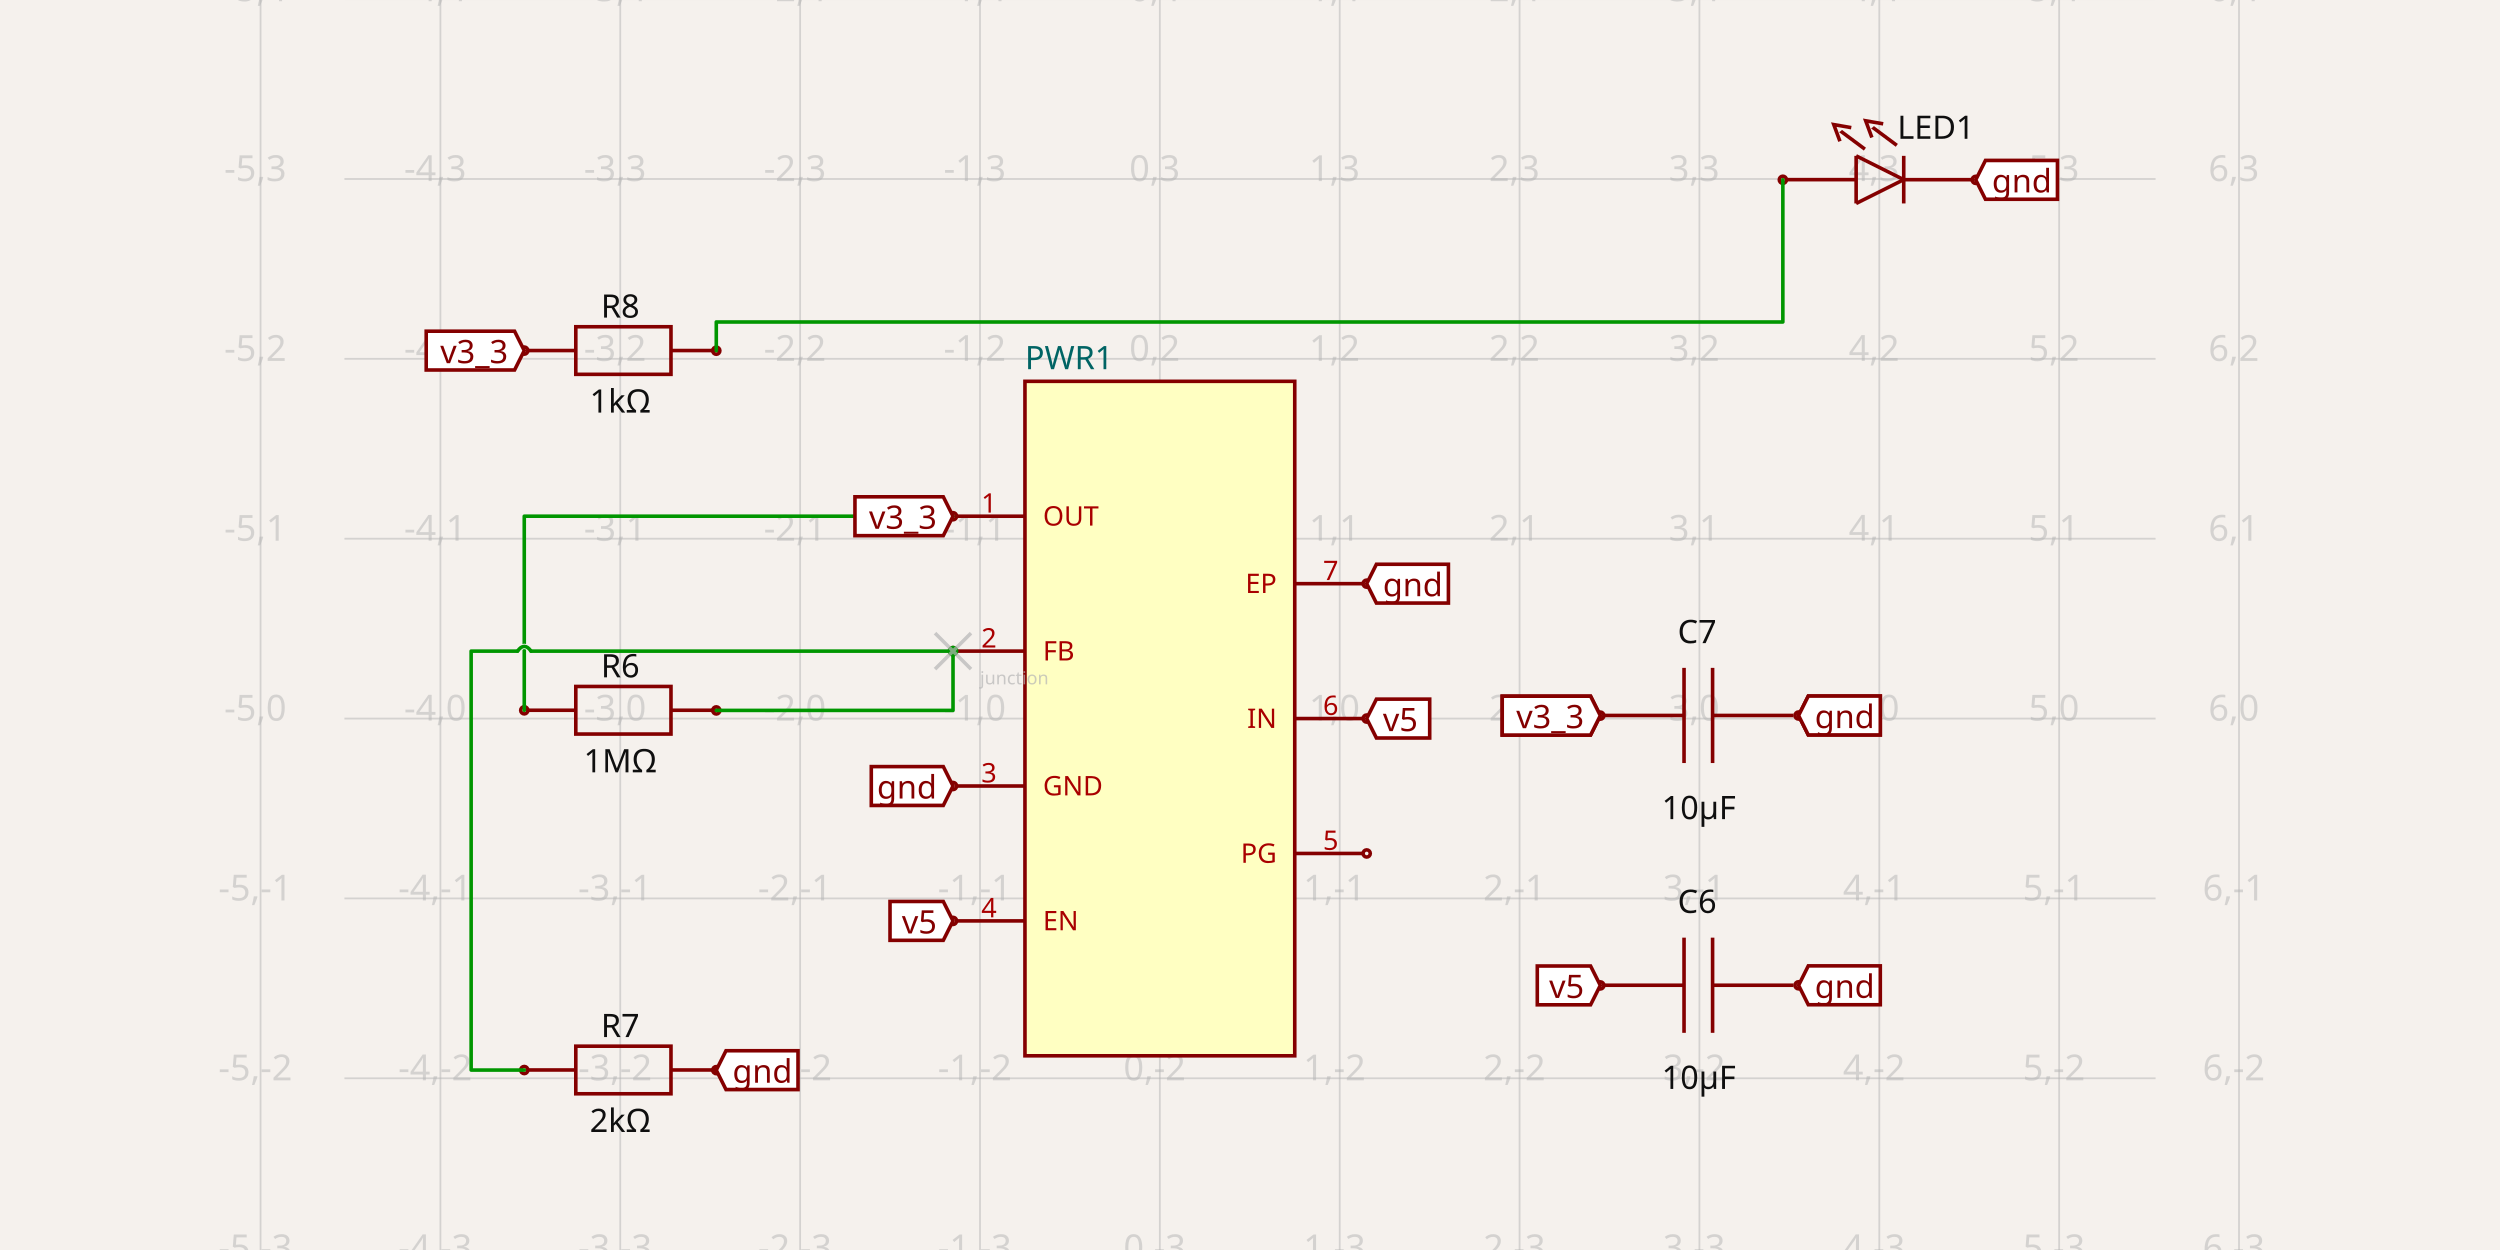
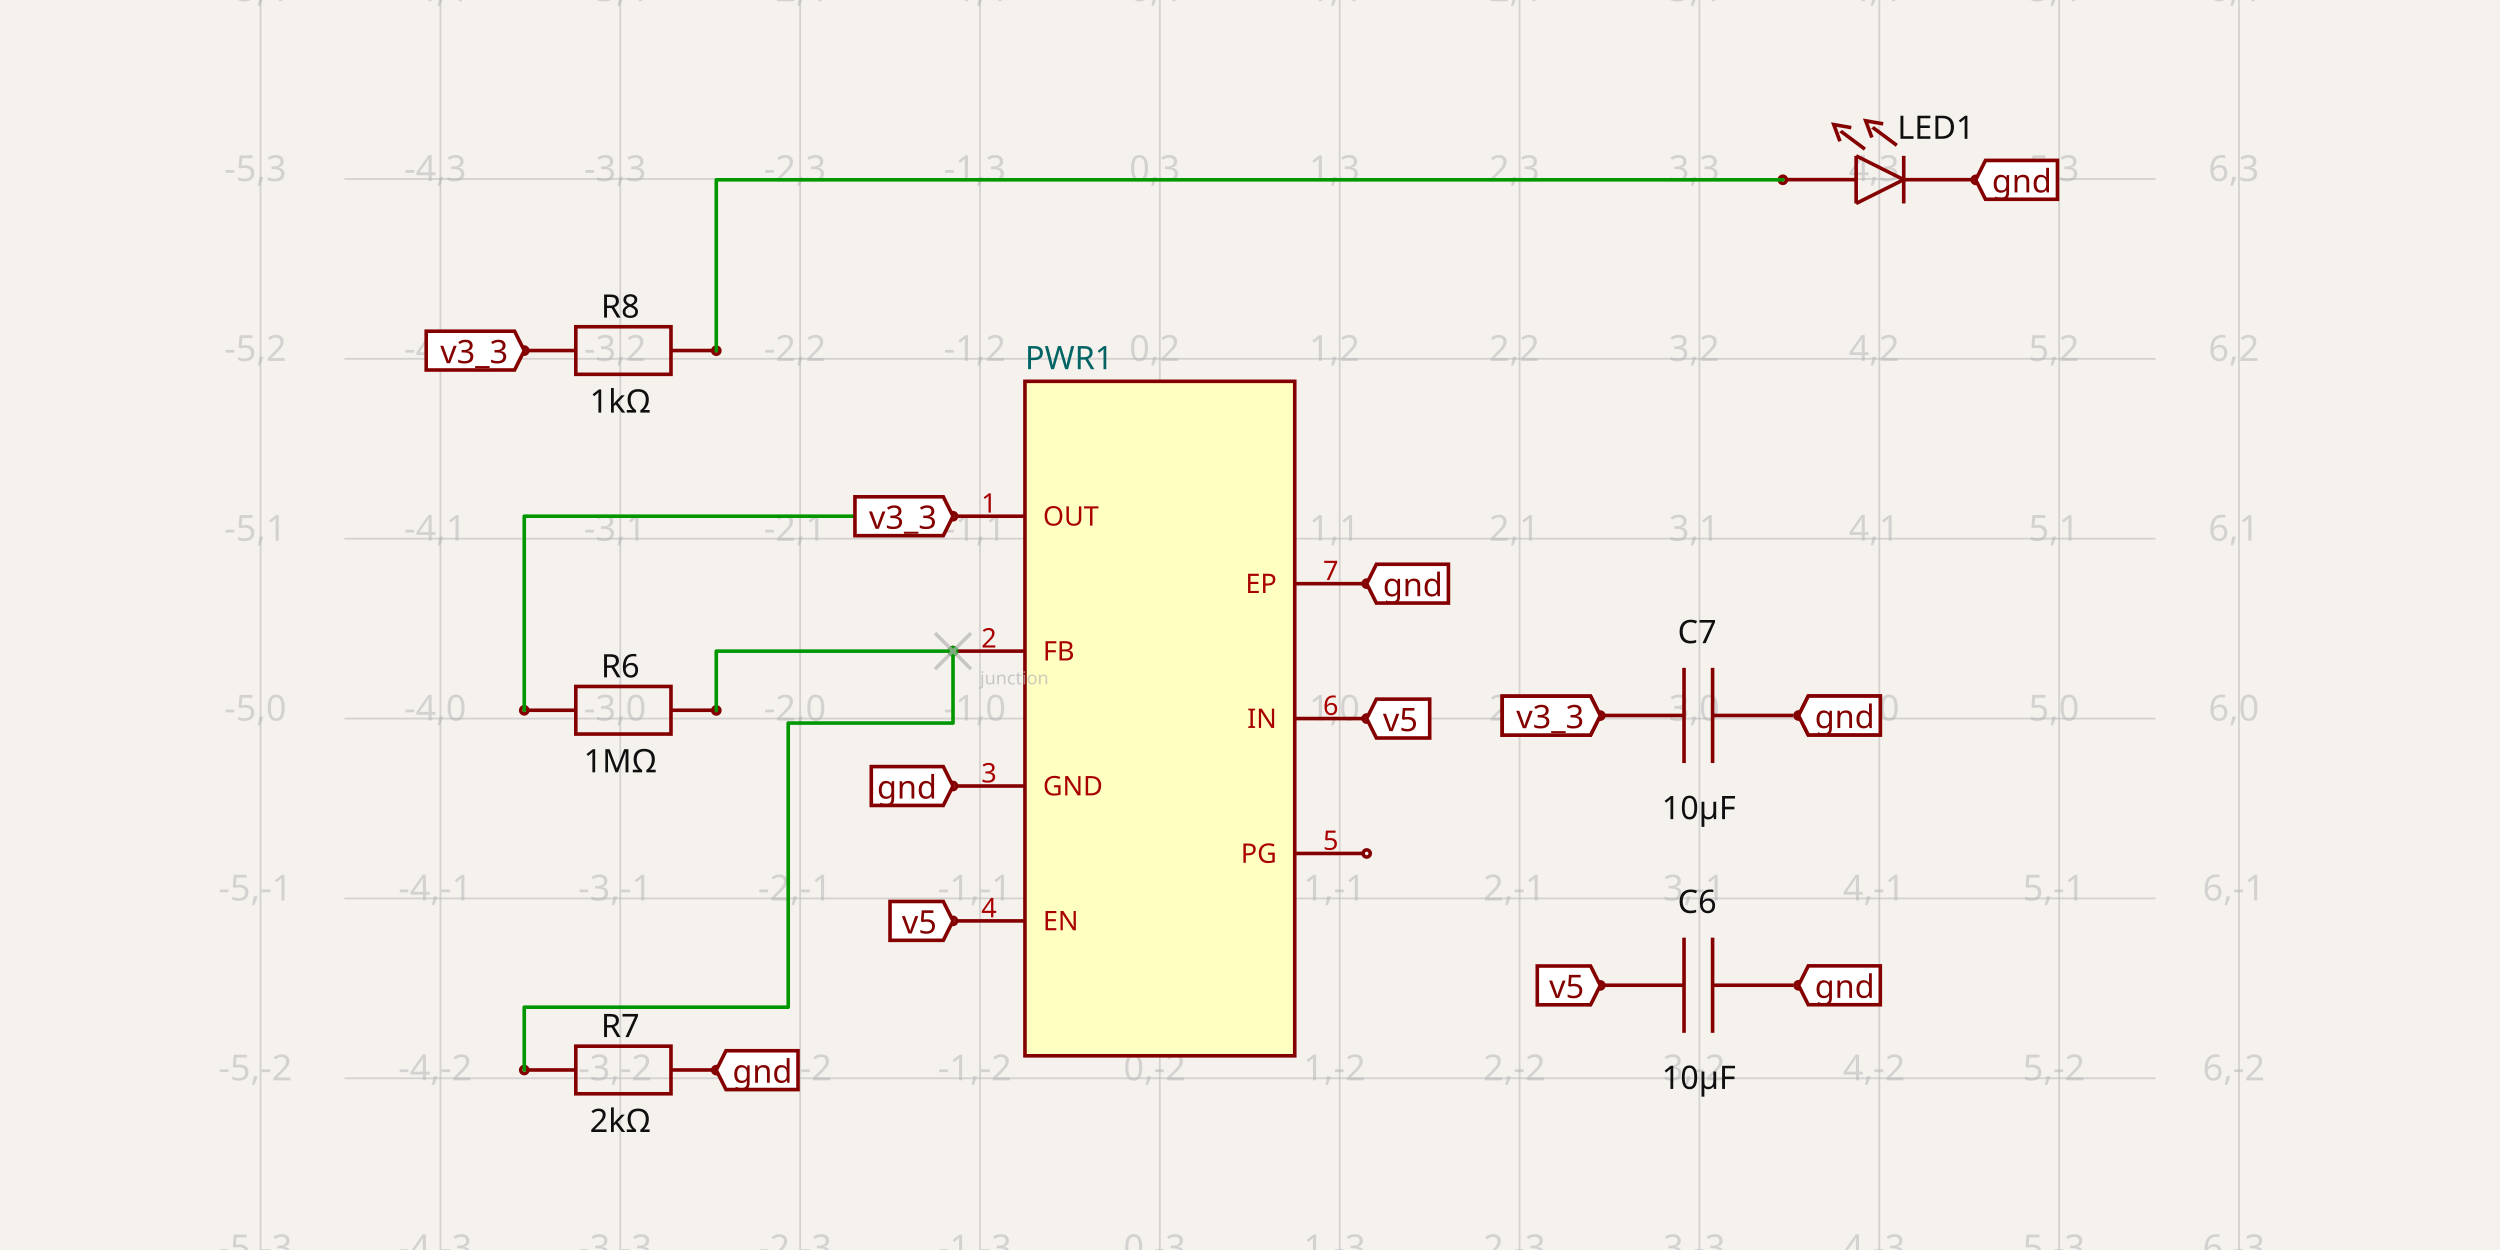
<svg xmlns="http://www.w3.org/2000/svg" width="1200" height="600" style="background-color: rgb(245, 241, 237)" data-real-to-screen-transform="matrix(86.3327376806,0,0,-86.3327376806,556.72922898,344.909094433)">
  <style>
              .boundary { fill: rgb(245, 241, 237); }
              .schematic-boundary { fill: none; stroke: #fff; }
              .component { fill: none; stroke: rgb(132, 0, 0); }
              .chip { fill: rgb(255, 255, 194); stroke: rgb(132, 0, 0); }
              .component-pin { fill: none; stroke: rgb(132, 0, 0); }
              .trace:hover {
                filter: invert(1);
              }
              .trace:hover .trace-crossing-outline {
                opacity: 0;
              }
              .text { font-family: sans-serif; fill: rgb(0, 150, 0); }
              .pin-number { fill: rgb(169, 0, 0); }
              .port-label { fill: rgb(0, 100, 100); }
              .component-name { fill: rgb(0, 100, 100); }
            </style>
  <rect class="boundary" x="0" y="0" width="1200" height="600" />
  <g class="grid">
    <line x1="125.066" y1="600" x2="125.066" y2="2.7853275241795927e-12" stroke="rgb(181, 181, 181)" stroke-width="0.863" stroke-opacity="0.5" />
    <line x1="211.398" y1="600" x2="211.398" y2="2.7853275241795927e-12" stroke="rgb(181, 181, 181)" stroke-width="0.863" stroke-opacity="0.5" />
    <line x1="297.731" y1="600" x2="297.731" y2="2.7853275241795927e-12" stroke="rgb(181, 181, 181)" stroke-width="0.863" stroke-opacity="0.5" />
    <line x1="384.064" y1="600" x2="384.064" y2="2.7853275241795927e-12" stroke="rgb(181, 181, 181)" stroke-width="0.863" stroke-opacity="0.5" />
    <line x1="470.396" y1="600" x2="470.396" y2="2.7853275241795927e-12" stroke="rgb(181, 181, 181)" stroke-width="0.863" stroke-opacity="0.5" />
    <line x1="556.729" y1="600" x2="556.729" y2="2.7853275241795927e-12" stroke="rgb(181, 181, 181)" stroke-width="0.863" stroke-opacity="0.5" />
    <line x1="643.062" y1="600" x2="643.062" y2="2.7853275241795927e-12" stroke="rgb(181, 181, 181)" stroke-width="0.863" stroke-opacity="0.5" />
    <line x1="729.395" y1="600" x2="729.395" y2="2.7853275241795927e-12" stroke="rgb(181, 181, 181)" stroke-width="0.863" stroke-opacity="0.5" />
    <line x1="815.727" y1="600" x2="815.727" y2="2.7853275241795927e-12" stroke="rgb(181, 181, 181)" stroke-width="0.863" stroke-opacity="0.5" />
    <line x1="902.06" y1="600" x2="902.06" y2="2.7853275241795927e-12" stroke="rgb(181, 181, 181)" stroke-width="0.863" stroke-opacity="0.5" />
    <line x1="988.393" y1="600" x2="988.393" y2="2.7853275241795927e-12" stroke="rgb(181, 181, 181)" stroke-width="0.863" stroke-opacity="0.5" />
    <line x1="1074.726" y1="600" x2="1074.726" y2="2.7853275241795927e-12" stroke="rgb(181, 181, 181)" stroke-width="0.863" stroke-opacity="0.5" />
    <line x1="165.315" y1="603.907" x2="1034.685" y2="603.907" stroke="rgb(181, 181, 181)" stroke-width="0.863" stroke-opacity="0.5" />
    <line x1="165.315" y1="517.575" x2="1034.685" y2="517.575" stroke="rgb(181, 181, 181)" stroke-width="0.863" stroke-opacity="0.5" />
    <line x1="165.315" y1="431.242" x2="1034.685" y2="431.242" stroke="rgb(181, 181, 181)" stroke-width="0.863" stroke-opacity="0.5" />
    <line x1="165.315" y1="344.909" x2="1034.685" y2="344.909" stroke="rgb(181, 181, 181)" stroke-width="0.863" stroke-opacity="0.5" />
    <line x1="165.315" y1="258.576" x2="1034.685" y2="258.576" stroke="rgb(181, 181, 181)" stroke-width="0.863" stroke-opacity="0.5" />
    <line x1="165.315" y1="172.244" x2="1034.685" y2="172.244" stroke="rgb(181, 181, 181)" stroke-width="0.863" stroke-opacity="0.5" />
    <line x1="165.315" y1="85.911" x2="1034.685" y2="85.911" stroke="rgb(181, 181, 181)" stroke-width="0.863" stroke-opacity="0.5" />
    <line x1="165.315" y1="-0.422" x2="1034.685" y2="-0.422" stroke="rgb(181, 181, 181)" stroke-width="0.863" stroke-opacity="0.5" />
    <text x="122.566" y="598.907" fill="rgb(181, 181, 181)" font-size="17.267" fill-opacity="0.5" text-anchor="middle" dominant-baseline="middle" font-family="sans-serif">-5,-3</text>
    <text x="122.566" y="512.575" fill="rgb(181, 181, 181)" font-size="17.267" fill-opacity="0.5" text-anchor="middle" dominant-baseline="middle" font-family="sans-serif">-5,-2</text>
    <text x="122.566" y="426.242" fill="rgb(181, 181, 181)" font-size="17.267" fill-opacity="0.5" text-anchor="middle" dominant-baseline="middle" font-family="sans-serif">-5,-1</text>
    <text x="122.566" y="339.909" fill="rgb(181, 181, 181)" font-size="17.267" fill-opacity="0.5" text-anchor="middle" dominant-baseline="middle" font-family="sans-serif">-5,0</text>
    <text x="122.566" y="253.576" fill="rgb(181, 181, 181)" font-size="17.267" fill-opacity="0.5" text-anchor="middle" dominant-baseline="middle" font-family="sans-serif">-5,1</text>
    <text x="122.566" y="167.244" fill="rgb(181, 181, 181)" font-size="17.267" fill-opacity="0.5" text-anchor="middle" dominant-baseline="middle" font-family="sans-serif">-5,2</text>
    <text x="122.566" y="80.911" fill="rgb(181, 181, 181)" font-size="17.267" fill-opacity="0.5" text-anchor="middle" dominant-baseline="middle" font-family="sans-serif">-5,3</text>
    <text x="122.566" y="-5.422" fill="rgb(181, 181, 181)" font-size="17.267" fill-opacity="0.5" text-anchor="middle" dominant-baseline="middle" font-family="sans-serif">-5,4</text>
    <text x="208.898" y="598.907" fill="rgb(181, 181, 181)" font-size="17.267" fill-opacity="0.5" text-anchor="middle" dominant-baseline="middle" font-family="sans-serif">-4,-3</text>
    <text x="208.898" y="512.575" fill="rgb(181, 181, 181)" font-size="17.267" fill-opacity="0.5" text-anchor="middle" dominant-baseline="middle" font-family="sans-serif">-4,-2</text>
    <text x="208.898" y="426.242" fill="rgb(181, 181, 181)" font-size="17.267" fill-opacity="0.5" text-anchor="middle" dominant-baseline="middle" font-family="sans-serif">-4,-1</text>
    <text x="208.898" y="339.909" fill="rgb(181, 181, 181)" font-size="17.267" fill-opacity="0.5" text-anchor="middle" dominant-baseline="middle" font-family="sans-serif">-4,0</text>
    <text x="208.898" y="253.576" fill="rgb(181, 181, 181)" font-size="17.267" fill-opacity="0.5" text-anchor="middle" dominant-baseline="middle" font-family="sans-serif">-4,1</text>
    <text x="208.898" y="167.244" fill="rgb(181, 181, 181)" font-size="17.267" fill-opacity="0.5" text-anchor="middle" dominant-baseline="middle" font-family="sans-serif">-4,2</text>
    <text x="208.898" y="80.911" fill="rgb(181, 181, 181)" font-size="17.267" fill-opacity="0.5" text-anchor="middle" dominant-baseline="middle" font-family="sans-serif">-4,3</text>
    <text x="208.898" y="-5.422" fill="rgb(181, 181, 181)" font-size="17.267" fill-opacity="0.5" text-anchor="middle" dominant-baseline="middle" font-family="sans-serif">-4,4</text>
    <text x="295.231" y="598.907" fill="rgb(181, 181, 181)" font-size="17.267" fill-opacity="0.5" text-anchor="middle" dominant-baseline="middle" font-family="sans-serif">-3,-3</text>
    <text x="295.231" y="512.575" fill="rgb(181, 181, 181)" font-size="17.267" fill-opacity="0.5" text-anchor="middle" dominant-baseline="middle" font-family="sans-serif">-3,-2</text>
    <text x="295.231" y="426.242" fill="rgb(181, 181, 181)" font-size="17.267" fill-opacity="0.5" text-anchor="middle" dominant-baseline="middle" font-family="sans-serif">-3,-1</text>
    <text x="295.231" y="339.909" fill="rgb(181, 181, 181)" font-size="17.267" fill-opacity="0.5" text-anchor="middle" dominant-baseline="middle" font-family="sans-serif">-3,0</text>
    <text x="295.231" y="253.576" fill="rgb(181, 181, 181)" font-size="17.267" fill-opacity="0.5" text-anchor="middle" dominant-baseline="middle" font-family="sans-serif">-3,1</text>
    <text x="295.231" y="167.244" fill="rgb(181, 181, 181)" font-size="17.267" fill-opacity="0.5" text-anchor="middle" dominant-baseline="middle" font-family="sans-serif">-3,2</text>
    <text x="295.231" y="80.911" fill="rgb(181, 181, 181)" font-size="17.267" fill-opacity="0.5" text-anchor="middle" dominant-baseline="middle" font-family="sans-serif">-3,3</text>
    <text x="295.231" y="-5.422" fill="rgb(181, 181, 181)" font-size="17.267" fill-opacity="0.5" text-anchor="middle" dominant-baseline="middle" font-family="sans-serif">-3,4</text>
    <text x="381.564" y="598.907" fill="rgb(181, 181, 181)" font-size="17.267" fill-opacity="0.5" text-anchor="middle" dominant-baseline="middle" font-family="sans-serif">-2,-3</text>
    <text x="381.564" y="512.575" fill="rgb(181, 181, 181)" font-size="17.267" fill-opacity="0.5" text-anchor="middle" dominant-baseline="middle" font-family="sans-serif">-2,-2</text>
    <text x="381.564" y="426.242" fill="rgb(181, 181, 181)" font-size="17.267" fill-opacity="0.5" text-anchor="middle" dominant-baseline="middle" font-family="sans-serif">-2,-1</text>
    <text x="381.564" y="339.909" fill="rgb(181, 181, 181)" font-size="17.267" fill-opacity="0.5" text-anchor="middle" dominant-baseline="middle" font-family="sans-serif">-2,0</text>
    <text x="381.564" y="253.576" fill="rgb(181, 181, 181)" font-size="17.267" fill-opacity="0.5" text-anchor="middle" dominant-baseline="middle" font-family="sans-serif">-2,1</text>
    <text x="381.564" y="167.244" fill="rgb(181, 181, 181)" font-size="17.267" fill-opacity="0.5" text-anchor="middle" dominant-baseline="middle" font-family="sans-serif">-2,2</text>
    <text x="381.564" y="80.911" fill="rgb(181, 181, 181)" font-size="17.267" fill-opacity="0.5" text-anchor="middle" dominant-baseline="middle" font-family="sans-serif">-2,3</text>
    <text x="381.564" y="-5.422" fill="rgb(181, 181, 181)" font-size="17.267" fill-opacity="0.5" text-anchor="middle" dominant-baseline="middle" font-family="sans-serif">-2,4</text>
    <text x="467.896" y="598.907" fill="rgb(181, 181, 181)" font-size="17.267" fill-opacity="0.5" text-anchor="middle" dominant-baseline="middle" font-family="sans-serif">-1,-3</text>
    <text x="467.896" y="512.575" fill="rgb(181, 181, 181)" font-size="17.267" fill-opacity="0.5" text-anchor="middle" dominant-baseline="middle" font-family="sans-serif">-1,-2</text>
    <text x="467.896" y="426.242" fill="rgb(181, 181, 181)" font-size="17.267" fill-opacity="0.5" text-anchor="middle" dominant-baseline="middle" font-family="sans-serif">-1,-1</text>
    <text x="467.896" y="339.909" fill="rgb(181, 181, 181)" font-size="17.267" fill-opacity="0.5" text-anchor="middle" dominant-baseline="middle" font-family="sans-serif">-1,0</text>
    <text x="467.896" y="253.576" fill="rgb(181, 181, 181)" font-size="17.267" fill-opacity="0.5" text-anchor="middle" dominant-baseline="middle" font-family="sans-serif">-1,1</text>
    <text x="467.896" y="167.244" fill="rgb(181, 181, 181)" font-size="17.267" fill-opacity="0.5" text-anchor="middle" dominant-baseline="middle" font-family="sans-serif">-1,2</text>
    <text x="467.896" y="80.911" fill="rgb(181, 181, 181)" font-size="17.267" fill-opacity="0.5" text-anchor="middle" dominant-baseline="middle" font-family="sans-serif">-1,3</text>
    <text x="467.896" y="-5.422" fill="rgb(181, 181, 181)" font-size="17.267" fill-opacity="0.5" text-anchor="middle" dominant-baseline="middle" font-family="sans-serif">-1,4</text>
    <text x="554.229" y="598.907" fill="rgb(181, 181, 181)" font-size="17.267" fill-opacity="0.5" text-anchor="middle" dominant-baseline="middle" font-family="sans-serif">0,-3</text>
    <text x="554.229" y="512.575" fill="rgb(181, 181, 181)" font-size="17.267" fill-opacity="0.5" text-anchor="middle" dominant-baseline="middle" font-family="sans-serif">0,-2</text>
    <text x="554.229" y="426.242" fill="rgb(181, 181, 181)" font-size="17.267" fill-opacity="0.5" text-anchor="middle" dominant-baseline="middle" font-family="sans-serif">0,-1</text>
    <text x="554.229" y="339.909" fill="rgb(181, 181, 181)" font-size="17.267" fill-opacity="0.5" text-anchor="middle" dominant-baseline="middle" font-family="sans-serif">0,0</text>
    <text x="554.229" y="253.576" fill="rgb(181, 181, 181)" font-size="17.267" fill-opacity="0.5" text-anchor="middle" dominant-baseline="middle" font-family="sans-serif">0,1</text>
    <text x="554.229" y="167.244" fill="rgb(181, 181, 181)" font-size="17.267" fill-opacity="0.5" text-anchor="middle" dominant-baseline="middle" font-family="sans-serif">0,2</text>
    <text x="554.229" y="80.911" fill="rgb(181, 181, 181)" font-size="17.267" fill-opacity="0.5" text-anchor="middle" dominant-baseline="middle" font-family="sans-serif">0,3</text>
    <text x="554.229" y="-5.422" fill="rgb(181, 181, 181)" font-size="17.267" fill-opacity="0.5" text-anchor="middle" dominant-baseline="middle" font-family="sans-serif">0,4</text>
    <text x="640.562" y="598.907" fill="rgb(181, 181, 181)" font-size="17.267" fill-opacity="0.5" text-anchor="middle" dominant-baseline="middle" font-family="sans-serif">1,-3</text>
    <text x="640.562" y="512.575" fill="rgb(181, 181, 181)" font-size="17.267" fill-opacity="0.5" text-anchor="middle" dominant-baseline="middle" font-family="sans-serif">1,-2</text>
    <text x="640.562" y="426.242" fill="rgb(181, 181, 181)" font-size="17.267" fill-opacity="0.5" text-anchor="middle" dominant-baseline="middle" font-family="sans-serif">1,-1</text>
    <text x="640.562" y="339.909" fill="rgb(181, 181, 181)" font-size="17.267" fill-opacity="0.5" text-anchor="middle" dominant-baseline="middle" font-family="sans-serif">1,0</text>
    <text x="640.562" y="253.576" fill="rgb(181, 181, 181)" font-size="17.267" fill-opacity="0.5" text-anchor="middle" dominant-baseline="middle" font-family="sans-serif">1,1</text>
    <text x="640.562" y="167.244" fill="rgb(181, 181, 181)" font-size="17.267" fill-opacity="0.5" text-anchor="middle" dominant-baseline="middle" font-family="sans-serif">1,2</text>
    <text x="640.562" y="80.911" fill="rgb(181, 181, 181)" font-size="17.267" fill-opacity="0.5" text-anchor="middle" dominant-baseline="middle" font-family="sans-serif">1,3</text>
    <text x="640.562" y="-5.422" fill="rgb(181, 181, 181)" font-size="17.267" fill-opacity="0.5" text-anchor="middle" dominant-baseline="middle" font-family="sans-serif">1,4</text>
    <text x="726.895" y="598.907" fill="rgb(181, 181, 181)" font-size="17.267" fill-opacity="0.5" text-anchor="middle" dominant-baseline="middle" font-family="sans-serif">2,-3</text>
    <text x="726.895" y="512.575" fill="rgb(181, 181, 181)" font-size="17.267" fill-opacity="0.5" text-anchor="middle" dominant-baseline="middle" font-family="sans-serif">2,-2</text>
    <text x="726.895" y="426.242" fill="rgb(181, 181, 181)" font-size="17.267" fill-opacity="0.5" text-anchor="middle" dominant-baseline="middle" font-family="sans-serif">2,-1</text>
    <text x="726.895" y="339.909" fill="rgb(181, 181, 181)" font-size="17.267" fill-opacity="0.5" text-anchor="middle" dominant-baseline="middle" font-family="sans-serif">2,0</text>
    <text x="726.895" y="253.576" fill="rgb(181, 181, 181)" font-size="17.267" fill-opacity="0.5" text-anchor="middle" dominant-baseline="middle" font-family="sans-serif">2,1</text>
    <text x="726.895" y="167.244" fill="rgb(181, 181, 181)" font-size="17.267" fill-opacity="0.5" text-anchor="middle" dominant-baseline="middle" font-family="sans-serif">2,2</text>
    <text x="726.895" y="80.911" fill="rgb(181, 181, 181)" font-size="17.267" fill-opacity="0.5" text-anchor="middle" dominant-baseline="middle" font-family="sans-serif">2,3</text>
    <text x="726.895" y="-5.422" fill="rgb(181, 181, 181)" font-size="17.267" fill-opacity="0.5" text-anchor="middle" dominant-baseline="middle" font-family="sans-serif">2,4</text>
    <text x="813.227" y="598.907" fill="rgb(181, 181, 181)" font-size="17.267" fill-opacity="0.5" text-anchor="middle" dominant-baseline="middle" font-family="sans-serif">3,-3</text>
    <text x="813.227" y="512.575" fill="rgb(181, 181, 181)" font-size="17.267" fill-opacity="0.5" text-anchor="middle" dominant-baseline="middle" font-family="sans-serif">3,-2</text>
    <text x="813.227" y="426.242" fill="rgb(181, 181, 181)" font-size="17.267" fill-opacity="0.5" text-anchor="middle" dominant-baseline="middle" font-family="sans-serif">3,-1</text>
    <text x="813.227" y="339.909" fill="rgb(181, 181, 181)" font-size="17.267" fill-opacity="0.5" text-anchor="middle" dominant-baseline="middle" font-family="sans-serif">3,0</text>
    <text x="813.227" y="253.576" fill="rgb(181, 181, 181)" font-size="17.267" fill-opacity="0.5" text-anchor="middle" dominant-baseline="middle" font-family="sans-serif">3,1</text>
    <text x="813.227" y="167.244" fill="rgb(181, 181, 181)" font-size="17.267" fill-opacity="0.5" text-anchor="middle" dominant-baseline="middle" font-family="sans-serif">3,2</text>
    <text x="813.227" y="80.911" fill="rgb(181, 181, 181)" font-size="17.267" fill-opacity="0.5" text-anchor="middle" dominant-baseline="middle" font-family="sans-serif">3,3</text>
    <text x="813.227" y="-5.422" fill="rgb(181, 181, 181)" font-size="17.267" fill-opacity="0.5" text-anchor="middle" dominant-baseline="middle" font-family="sans-serif">3,4</text>
    <text x="899.56" y="598.907" fill="rgb(181, 181, 181)" font-size="17.267" fill-opacity="0.5" text-anchor="middle" dominant-baseline="middle" font-family="sans-serif">4,-3</text>
    <text x="899.56" y="512.575" fill="rgb(181, 181, 181)" font-size="17.267" fill-opacity="0.5" text-anchor="middle" dominant-baseline="middle" font-family="sans-serif">4,-2</text>
    <text x="899.56" y="426.242" fill="rgb(181, 181, 181)" font-size="17.267" fill-opacity="0.5" text-anchor="middle" dominant-baseline="middle" font-family="sans-serif">4,-1</text>
    <text x="899.56" y="339.909" fill="rgb(181, 181, 181)" font-size="17.267" fill-opacity="0.5" text-anchor="middle" dominant-baseline="middle" font-family="sans-serif">4,0</text>
    <text x="899.56" y="253.576" fill="rgb(181, 181, 181)" font-size="17.267" fill-opacity="0.5" text-anchor="middle" dominant-baseline="middle" font-family="sans-serif">4,1</text>
    <text x="899.56" y="167.244" fill="rgb(181, 181, 181)" font-size="17.267" fill-opacity="0.5" text-anchor="middle" dominant-baseline="middle" font-family="sans-serif">4,2</text>
    <text x="899.56" y="80.911" fill="rgb(181, 181, 181)" font-size="17.267" fill-opacity="0.5" text-anchor="middle" dominant-baseline="middle" font-family="sans-serif">4,3</text>
    <text x="899.56" y="-5.422" fill="rgb(181, 181, 181)" font-size="17.267" fill-opacity="0.5" text-anchor="middle" dominant-baseline="middle" font-family="sans-serif">4,4</text>
    <text x="985.893" y="598.907" fill="rgb(181, 181, 181)" font-size="17.267" fill-opacity="0.5" text-anchor="middle" dominant-baseline="middle" font-family="sans-serif">5,-3</text>
    <text x="985.893" y="512.575" fill="rgb(181, 181, 181)" font-size="17.267" fill-opacity="0.5" text-anchor="middle" dominant-baseline="middle" font-family="sans-serif">5,-2</text>
    <text x="985.893" y="426.242" fill="rgb(181, 181, 181)" font-size="17.267" fill-opacity="0.5" text-anchor="middle" dominant-baseline="middle" font-family="sans-serif">5,-1</text>
    <text x="985.893" y="339.909" fill="rgb(181, 181, 181)" font-size="17.267" fill-opacity="0.5" text-anchor="middle" dominant-baseline="middle" font-family="sans-serif">5,0</text>
    <text x="985.893" y="253.576" fill="rgb(181, 181, 181)" font-size="17.267" fill-opacity="0.5" text-anchor="middle" dominant-baseline="middle" font-family="sans-serif">5,1</text>
    <text x="985.893" y="167.244" fill="rgb(181, 181, 181)" font-size="17.267" fill-opacity="0.5" text-anchor="middle" dominant-baseline="middle" font-family="sans-serif">5,2</text>
    <text x="985.893" y="80.911" fill="rgb(181, 181, 181)" font-size="17.267" fill-opacity="0.5" text-anchor="middle" dominant-baseline="middle" font-family="sans-serif">5,3</text>
    <text x="985.893" y="-5.422" fill="rgb(181, 181, 181)" font-size="17.267" fill-opacity="0.5" text-anchor="middle" dominant-baseline="middle" font-family="sans-serif">5,4</text>
    <text x="1072.226" y="598.907" fill="rgb(181, 181, 181)" font-size="17.267" fill-opacity="0.5" text-anchor="middle" dominant-baseline="middle" font-family="sans-serif">6,-3</text>
    <text x="1072.226" y="512.575" fill="rgb(181, 181, 181)" font-size="17.267" fill-opacity="0.5" text-anchor="middle" dominant-baseline="middle" font-family="sans-serif">6,-2</text>
    <text x="1072.226" y="426.242" fill="rgb(181, 181, 181)" font-size="17.267" fill-opacity="0.5" text-anchor="middle" dominant-baseline="middle" font-family="sans-serif">6,-1</text>
    <text x="1072.226" y="339.909" fill="rgb(181, 181, 181)" font-size="17.267" fill-opacity="0.5" text-anchor="middle" dominant-baseline="middle" font-family="sans-serif">6,0</text>
    <text x="1072.226" y="253.576" fill="rgb(181, 181, 181)" font-size="17.267" fill-opacity="0.5" text-anchor="middle" dominant-baseline="middle" font-family="sans-serif">6,1</text>
    <text x="1072.226" y="167.244" fill="rgb(181, 181, 181)" font-size="17.267" fill-opacity="0.5" text-anchor="middle" dominant-baseline="middle" font-family="sans-serif">6,2</text>
    <text x="1072.226" y="80.911" fill="rgb(181, 181, 181)" font-size="17.267" fill-opacity="0.5" text-anchor="middle" dominant-baseline="middle" font-family="sans-serif">6,3</text>
    <text x="1072.226" y="-5.422" fill="rgb(181, 181, 181)" font-size="17.267" fill-opacity="0.5" text-anchor="middle" dominant-baseline="middle" font-family="sans-serif">6,4</text>
  </g>
  <g data-circuit-json-type="schematic_component" data-schematic-component-id="schematic_component_0">
    <rect class="component chip" x="491.98" y="183.035" width="129.499" height="323.748" stroke-width="1.727px" fill="rgb(255, 255, 194)" stroke="rgb(132, 0, 0)" />
    <rect class="component-overlay" x="491.98" y="183.035" width="129.499" height="323.748" fill="transparent" />
    <text x="491.98" y="518.006" fill="#006464" text-anchor="start" dominant-baseline="middle" font-family="sans-serif" font-size="15.54px" transform="rotate(0, 491.9797, 518.0062)" />
    <text x="491.98" y="171.812" fill="#006464" text-anchor="start" dominant-baseline="middle" font-family="sans-serif" font-size="15.54px" transform="rotate(0, 491.9797, 171.812)">PWR1</text>
    <line class="component-pin" x1="654.285" y1="280.16" x2="621.479" y2="280.16" stroke-width="1.727px" />
    <circle class="component-pin" cx="656.012" cy="280.16" r="1.727" stroke-width="1.727px" />
    <text class="pin-number" x="638.745" y="278.433" style="font-family: sans-serif;" fill="rgb(169, 0, 0)" text-anchor="middle" dominant-baseline="auto" font-size="12.95px" transform="">7</text>
    <text class="pin-number" x="612.846" y="280.16" style="font-family: sans-serif;" fill="rgb(169, 0, 0)" text-anchor="end" dominant-baseline="middle" font-size="12.95px" transform="">EP</text>
    <line class="component-pin" x1="654.285" y1="344.909" x2="621.479" y2="344.909" stroke-width="1.727px" />
    <circle class="component-pin" cx="656.012" cy="344.909" r="1.727" stroke-width="1.727px" />
    <text class="pin-number" x="638.745" y="343.182" style="font-family: sans-serif;" fill="rgb(169, 0, 0)" text-anchor="middle" dominant-baseline="auto" font-size="12.95px" transform="">6</text>
    <text class="pin-number" x="612.846" y="344.909" style="font-family: sans-serif;" fill="rgb(169, 0, 0)" text-anchor="end" dominant-baseline="middle" font-size="12.95px" transform="">IN</text>
    <line class="component-pin" x1="654.285" y1="409.659" x2="621.479" y2="409.659" stroke-width="1.727px" />
    <circle class="component-pin" cx="656.012" cy="409.659" r="1.727" stroke-width="1.727px" />
    <text class="pin-number" x="638.745" y="407.932" style="font-family: sans-serif;" fill="rgb(169, 0, 0)" text-anchor="middle" dominant-baseline="auto" font-size="12.95px" transform="">5</text>
    <text class="pin-number" x="612.846" y="409.659" style="font-family: sans-serif;" fill="rgb(169, 0, 0)" text-anchor="end" dominant-baseline="middle" font-size="12.95px" transform="">PG</text>
    <line class="component-pin" x1="459.173" y1="442.033" x2="491.98" y2="442.033" stroke-width="1.727px" />
    <circle class="component-pin" cx="457.447" cy="442.033" r="1.727" stroke-width="1.727px" />
    <text class="pin-number" x="474.713" y="440.307" style="font-family: sans-serif;" fill="rgb(169, 0, 0)" text-anchor="middle" dominant-baseline="auto" font-size="12.95px" transform="">4</text>
    <text class="pin-number" x="500.613" y="442.033" style="font-family: sans-serif;" fill="rgb(169, 0, 0)" text-anchor="start" dominant-baseline="middle" font-size="12.95px" transform="">EN</text>
    <line class="component-pin" x1="459.173" y1="377.284" x2="491.98" y2="377.284" stroke-width="1.727px" />
    <circle class="component-pin" cx="457.447" cy="377.284" r="1.727" stroke-width="1.727px" />
    <text class="pin-number" x="474.713" y="375.557" style="font-family: sans-serif;" fill="rgb(169, 0, 0)" text-anchor="middle" dominant-baseline="auto" font-size="12.95px" transform="">3</text>
    <text class="pin-number" x="500.613" y="377.284" style="font-family: sans-serif;" fill="rgb(169, 0, 0)" text-anchor="start" dominant-baseline="middle" font-size="12.95px" transform="">GND</text>
    <line class="component-pin" x1="459.173" y1="312.534" x2="491.98" y2="312.534" stroke-width="1.727px" />
    <circle class="component-pin" cx="457.447" cy="312.534" r="1.727" stroke-width="1.727px" />
    <text class="pin-number" x="474.713" y="310.808" style="font-family: sans-serif;" fill="rgb(169, 0, 0)" text-anchor="middle" dominant-baseline="auto" font-size="12.95px" transform="">2</text>
    <text class="pin-number" x="500.613" y="312.534" style="font-family: sans-serif;" fill="rgb(169, 0, 0)" text-anchor="start" dominant-baseline="middle" font-size="12.95px" transform="">FB</text>
    <line class="component-pin" x1="459.173" y1="247.785" x2="491.98" y2="247.785" stroke-width="1.727px" />
    <circle class="component-pin" cx="457.447" cy="247.785" r="1.727" stroke-width="1.727px" />
    <text class="pin-number" x="474.713" y="246.058" style="font-family: sans-serif;" fill="rgb(169, 0, 0)" text-anchor="middle" dominant-baseline="auto" font-size="12.95px" transform="">1</text>
    <text class="pin-number" x="500.613" y="247.785" style="font-family: sans-serif;" fill="rgb(169, 0, 0)" text-anchor="start" dominant-baseline="middle" font-size="12.95px" transform="">OUT</text>
  </g>
  <g data-circuit-json-type="schematic_component" data-schematic-component-id="schematic_component_1">
    <rect class="component-overlay" x="253.542" y="329.503" width="91.369" height="22.842" fill="transparent" />
    <path d="M 253.542 340.924 L 276.384 340.924" stroke="rgb(132, 0, 0)" fill="none" stroke-width="1.727px" />
    <path d="M 322.068 340.924 L 344.91 340.924" stroke="rgb(132, 0, 0)" fill="none" stroke-width="1.727px" />
    <path d="M 299.226 329.503 L 322.068 329.503 L 322.068 352.345 L 276.384 352.345 L 276.384 329.503 L 299.226 329.503" stroke="rgb(132, 0, 0)" fill="none" stroke-width="1.727px" />
    <text x="297.731" y="325.126" fill="rgb(15, 15, 15)" font-family="sans-serif" text-anchor="middle" dominant-baseline="auto" font-size="15.54px">R6</text>
    <text x="297.731" y="358.649" fill="rgb(15, 15, 15)" font-family="sans-serif" text-anchor="middle" dominant-baseline="hanging" font-size="15.54px">1MΩ</text>
    <circle cx="251.647" cy="340.955" r="1.727px" stroke-width="1.727px" fill="none" stroke="rgb(132, 0, 0)" />
    <circle cx="343.815" cy="341.002" r="1.727px" stroke-width="1.727px" fill="none" stroke="rgb(132, 0, 0)" />
  </g>
  <g data-circuit-json-type="schematic_component" data-schematic-component-id="schematic_component_2">
    <rect class="component-overlay" x="253.542" y="502.168" width="91.369" height="22.842" fill="transparent" />
    <path d="M 253.542 513.589 L 276.384 513.589" stroke="rgb(132, 0, 0)" fill="none" stroke-width="1.727px" />
    <path d="M 322.068 513.589 L 344.91 513.589" stroke="rgb(132, 0, 0)" fill="none" stroke-width="1.727px" />
    <path d="M 299.226 502.168 L 322.068 502.168 L 322.068 525.01 L 276.384 525.01 L 276.384 502.168 L 299.226 502.168" stroke="rgb(132, 0, 0)" fill="none" stroke-width="1.727px" />
    <text x="297.731" y="497.792" fill="rgb(15, 15, 15)" font-family="sans-serif" text-anchor="middle" dominant-baseline="auto" font-size="15.54px">R7</text>
    <text x="297.731" y="531.314" fill="rgb(15, 15, 15)" font-family="sans-serif" text-anchor="middle" dominant-baseline="hanging" font-size="15.54px">2kΩ</text>
    <circle cx="251.647" cy="513.62" r="1.727px" stroke-width="1.727px" fill="none" stroke="rgb(132, 0, 0)" />
    <circle cx="343.815" cy="513.667" r="1.727px" stroke-width="1.727px" fill="none" stroke="rgb(132, 0, 0)" />
  </g>
  <g data-circuit-json-type="schematic_component" data-schematic-component-id="schematic_component_3">
    <rect class="component-overlay" x="253.542" y="156.837" width="91.369" height="22.842" fill="transparent" />
    <path d="M 253.542 168.258 L 276.384 168.258" stroke="rgb(132, 0, 0)" fill="none" stroke-width="1.727px" />
    <path d="M 322.068 168.258 L 344.91 168.258" stroke="rgb(132, 0, 0)" fill="none" stroke-width="1.727px" />
    <path d="M 299.226 156.837 L 322.068 156.837 L 322.068 179.679 L 276.384 179.679 L 276.384 156.837 L 299.226 156.837" stroke="rgb(132, 0, 0)" fill="none" stroke-width="1.727px" />
    <text x="297.731" y="152.461" fill="rgb(15, 15, 15)" font-family="sans-serif" text-anchor="middle" dominant-baseline="auto" font-size="15.54px">R8</text>
    <text x="297.731" y="185.983" fill="rgb(15, 15, 15)" font-family="sans-serif" text-anchor="middle" dominant-baseline="hanging" font-size="15.54px">1kΩ</text>
    <circle cx="251.647" cy="168.289" r="1.727px" stroke-width="1.727px" fill="none" stroke="rgb(132, 0, 0)" />
    <circle cx="343.815" cy="168.336" r="1.727px" stroke-width="1.727px" fill="none" stroke="rgb(132, 0, 0)" />
  </g>
  <g data-circuit-json-type="schematic_component" data-schematic-component-id="schematic_component_4">
    <rect class="component-overlay" x="769.505" y="450.074" width="91.369" height="45.684" fill="transparent" />
    <path d="M 860.874 472.916 L 822.042 472.916" stroke="rgb(132, 0, 0)" fill="none" stroke-width="1.727px" />
    <path d="M 808.337 472.916 L 769.505 472.916" stroke="rgb(132, 0, 0)" fill="none" stroke-width="1.727px" />
    <path d="M 822.042 450.074 L 822.042 495.758" stroke="rgb(132, 0, 0)" fill="none" stroke-width="1.727px" />
    <path d="M 808.337 450.074 L 808.337 495.758" stroke="rgb(132, 0, 0)" fill="none" stroke-width="1.727px" />
    <text x="814.617" y="438.201" fill="rgb(15, 15, 15)" font-family="sans-serif" text-anchor="middle" dominant-baseline="auto" font-size="15.54px">C6</text>
    <text x="815.395" y="510.616" fill="rgb(15, 15, 15)" font-family="sans-serif" text-anchor="middle" dominant-baseline="hanging" font-size="15.54px">10µF</text>
    <circle cx="768.14" cy="472.994" r="1.727px" stroke-width="1.727px" fill="none" stroke="rgb(132, 0, 0)" />
    <circle cx="863.315" cy="472.947" r="1.727px" stroke-width="1.727px" fill="none" stroke="rgb(132, 0, 0)" />
  </g>
  <g data-circuit-json-type="schematic_component" data-schematic-component-id="schematic_component_5">
    <rect class="component-overlay" x="769.505" y="320.575" width="91.369" height="45.684" fill="transparent" />
    <path d="M 860.874 343.417 L 822.042 343.417" stroke="rgb(132, 0, 0)" fill="none" stroke-width="1.727px" />
    <path d="M 808.337 343.417 L 769.505 343.417" stroke="rgb(132, 0, 0)" fill="none" stroke-width="1.727px" />
    <path d="M 822.042 320.575 L 822.042 366.259" stroke="rgb(132, 0, 0)" fill="none" stroke-width="1.727px" />
    <path d="M 808.337 320.575 L 808.337 366.259" stroke="rgb(132, 0, 0)" fill="none" stroke-width="1.727px" />
    <text x="814.617" y="308.702" fill="rgb(15, 15, 15)" font-family="sans-serif" text-anchor="middle" dominant-baseline="auto" font-size="15.54px">C7</text>
    <text x="815.395" y="381.117" fill="rgb(15, 15, 15)" font-family="sans-serif" text-anchor="middle" dominant-baseline="hanging" font-size="15.54px">10µF</text>
    <circle cx="768.14" cy="343.495" r="1.727px" stroke-width="1.727px" fill="none" stroke="rgb(132, 0, 0)" />
    <circle cx="863.315" cy="343.448" r="1.727px" stroke-width="1.727px" fill="none" stroke="rgb(132, 0, 0)" />
  </g>
  <g data-circuit-json-type="schematic_component" data-schematic-component-id="schematic_component_6">
    <rect class="component-overlay" x="856.684" y="57.985" width="90.836" height="39.666" fill="transparent" />
    <path d="M 913.789 86.23 L 890.947 97.651" stroke="rgb(132, 0, 0)" fill="none" stroke-width="1.727px" />
    <path d="M 913.079 86.249 L 947.519 86.249" stroke="rgb(132, 0, 0)" fill="none" stroke-width="1.727px" />
    <path d="M 890.947 74.809 L 913.789 86.23" stroke="rgb(132, 0, 0)" fill="none" stroke-width="1.727px" />
    <path d="M 890.947 97.651 L 890.947 74.809" stroke="rgb(132, 0, 0)" fill="none" stroke-width="1.727px" />
    <path d="M 913.789 74.809 L 913.789 97.651" stroke="rgb(132, 0, 0)" fill="none" stroke-width="1.727px" />
    <path d="M 890.77 86.23 L 856.684 86.23" stroke="rgb(132, 0, 0)" fill="none" stroke-width="1.727px" />
    <path d="M 888.614 61.267 L 880.211 59.81 L 883.172 67.818" stroke="rgb(132, 0, 0)" fill="none" stroke-width="1.727px" />
    <path d="M 895.153 71.588 L 894.115 70.816 L 883.604 63.007 L 883.549 62.925" stroke="rgb(132, 0, 0)" fill="none" stroke-width="1.727px" />
    <path d="M 903.936 59.442 L 895.532 57.985 L 898.493 65.993" stroke="rgb(132, 0, 0)" fill="none" stroke-width="1.727px" />
    <path d="M 910.474 69.763 L 909.436 68.992 L 898.925 61.182 L 898.87 61.1" stroke="rgb(132, 0, 0)" fill="none" stroke-width="1.727px" />
    <text x="901.235" y="113.791" fill="rgb(15, 15, 15)" font-family="sans-serif" text-anchor="middle" dominant-baseline="hanging" font-size="15.54px" />
    <text x="929.224" y="66.63" fill="rgb(15, 15, 15)" font-family="sans-serif" text-anchor="middle" dominant-baseline="auto" font-size="15.54px">LED1</text>
    <circle cx="855.768" cy="86.294" r="1.727px" stroke-width="1.727px" fill="none" stroke="rgb(132, 0, 0)" />
    <circle cx="948.353" cy="86.333" r="1.727px" stroke-width="1.727px" fill="none" stroke="rgb(132, 0, 0)" />
  </g>
  <g class="trace" data-circuit-json-type="schematic_trace" data-schematic-trace-id="schematic_trace_0">
    <path d="M 251.647 340.955 L 251.647 247.785 L 457.447 247.785" class="trace-invisible-hover-outline" stroke="rgb(0, 150, 0)" fill="none" stroke-width="13.813px" stroke-linecap="round" opacity="0" stroke-linejoin="round" />
    <path d="M 251.647 340.955 L 251.647 247.785 L 457.447 247.785" stroke="rgb(0, 150, 0)" fill="none" stroke-width="1.727px" stroke-linecap="round" stroke-linejoin="round" />
  </g>
  <g class="trace" data-circuit-json-type="schematic_trace" data-schematic-trace-id="schematic_trace_1">
-     <path d="M 855.768 86.294 L 855.768 154.545 L 343.815 154.545 L 343.815 168.336" class="trace-invisible-hover-outline" stroke="rgb(0, 150, 0)" fill="none" stroke-width="13.813px" stroke-linecap="round" opacity="0" stroke-linejoin="round" />
-     <path d="M 855.768 86.294 L 855.768 154.545 L 343.815 154.545 L 343.815 168.336" stroke="rgb(0, 150, 0)" fill="none" stroke-width="1.727px" stroke-linecap="round" stroke-linejoin="round" />
+     <path d="M 855.768 86.294 L 343.815 86.294 L 343.815 168.336" class="trace-invisible-hover-outline" stroke="rgb(0, 150, 0)" fill="none" stroke-width="13.813px" stroke-linecap="round" opacity="0" stroke-linejoin="round" />
+     <path d="M 855.768 86.294 L 343.815 86.294 L 343.815 168.336" stroke="rgb(0, 150, 0)" fill="none" stroke-width="1.727px" stroke-linecap="round" stroke-linejoin="round" />
  </g>
  <g class="trace" data-circuit-json-type="schematic_trace" data-schematic-trace-id="schematic_trace_2">
-     <path d="M 457.447 312.534 L 457.447 341.002 L 343.815 341.002" class="trace-invisible-hover-outline" stroke="rgb(0, 150, 0)" fill="none" stroke-width="13.813px" stroke-linecap="round" opacity="0" stroke-linejoin="round" />
-     <path d="M 457.447 312.534 L 457.447 341.002 L 343.815 341.002" stroke="rgb(0, 150, 0)" fill="none" stroke-width="1.727px" stroke-linecap="round" stroke-linejoin="round" />
+     <path d="M 457.447 312.534 L 343.815 312.534 L 343.815 341.002" class="trace-invisible-hover-outline" stroke="rgb(0, 150, 0)" fill="none" stroke-width="13.813px" stroke-linecap="round" opacity="0" stroke-linejoin="round" />
+     <path d="M 457.447 312.534 L 343.815 312.534 L 343.815 341.002" stroke="rgb(0, 150, 0)" fill="none" stroke-width="1.727px" stroke-linecap="round" stroke-linejoin="round" />
  </g>
  <g class="trace" data-circuit-json-type="schematic_trace" data-schematic-trace-id="schematic_trace_3">
-     <path class="trace-crossing-outline" d="M 254.885 312.534 Q 251.647 308.002 248.41 312.534" stroke="rgb(245, 241, 237)" fill="none" stroke-width="2.59px" stroke-linecap="round" />
-     <path d="M 254.885 312.534 Q 251.647 308.002 248.41 312.534" stroke="rgb(0, 150, 0)" fill="none" stroke-width="1.727px" stroke-linecap="round" />
-     <path d="M 457.447 312.534 L 254.885 312.534M 248.41 312.534 L 226.147 312.534 L 226.147 513.62 L 251.647 513.62" class="trace-invisible-hover-outline" stroke="rgb(0, 150, 0)" fill="none" stroke-width="13.813px" stroke-linecap="round" opacity="0" stroke-linejoin="round" />
-     <path d="M 457.447 312.534 L 254.885 312.534M 248.41 312.534 L 226.147 312.534 L 226.147 513.62 L 251.647 513.62" stroke="rgb(0, 150, 0)" fill="none" stroke-width="1.727px" stroke-linecap="round" stroke-linejoin="round" />
+     <path d="M 457.447 312.534 L 457.447 347.067 L 378.348 347.067 L 378.348 483.451 L 251.647 483.451 L 251.647 513.62" class="trace-invisible-hover-outline" stroke="rgb(0, 150, 0)" fill="none" stroke-width="13.813px" stroke-linecap="round" opacity="0" stroke-linejoin="round" />
+     <path d="M 457.447 312.534 L 457.447 347.067 L 378.348 347.067 L 378.348 483.451 L 251.647 483.451 L 251.647 513.62" stroke="rgb(0, 150, 0)" fill="none" stroke-width="1.727px" stroke-linecap="round" stroke-linejoin="round" />
    <circle cx="457.447" cy="312.534" r="2.59" fill="rgb(0, 150, 0)" />
  </g>
  <path class="net-label" d="     M 656.012,280.16     L 660.674,270.836     L 695.241,270.836     L 695.241,289.483     L 660.674,289.483     Z   " fill="white" stroke="rgb(132, 0, 0)" stroke-width="1.727px" />
  <text class="net-label-text" x="663.782" y="280.16" fill="rgb(132, 0, 0)" text-anchor="start" dominant-baseline="central" font-family="sans-serif" font-variant-numeric="tabular-nums" font-size="15.54px" transform="">gnd</text>
  <path class="net-label" d="     M 656.012,344.909     L 660.674,335.585     L 686.251,335.585     L 686.251,354.233     L 660.674,354.233     Z   " fill="white" stroke="rgb(132, 0, 0)" stroke-width="1.727px" />
  <text class="net-label-text" x="663.782" y="344.909" fill="rgb(132, 0, 0)" text-anchor="start" dominant-baseline="central" font-family="sans-serif" font-variant-numeric="tabular-nums" font-size="15.54px" transform="">v5</text>
  <path class="net-label" d="     M 457.447,442.033     L 452.785,451.357     L 427.207,451.357     L 427.207,432.709     L 452.785,432.709     Z   " fill="white" stroke="rgb(132, 0, 0)" stroke-width="1.727px" />
  <text class="net-label-text" x="449.677" y="442.033" fill="rgb(132, 0, 0)" text-anchor="end" dominant-baseline="central" font-family="sans-serif" font-variant-numeric="tabular-nums" font-size="15.54px" transform="">v5</text>
  <path class="net-label" d="     M 457.447,247.785     L 452.785,257.109     L 410.378,257.109     L 410.378,238.461     L 452.785,238.461     Z   " fill="white" stroke="rgb(132, 0, 0)" stroke-width="1.727px" />
  <text class="net-label-text" x="449.677" y="247.785" fill="rgb(132, 0, 0)" text-anchor="end" dominant-baseline="central" font-family="sans-serif" font-variant-numeric="tabular-nums" font-size="15.54px" transform="">v3_3</text>
  <path class="net-label" d="     M 251.647,168.289     L 246.985,177.613     L 204.579,177.613     L 204.579,158.965     L 246.985,158.965     Z   " fill="white" stroke="rgb(132, 0, 0)" stroke-width="1.727px" />
  <text class="net-label-text" x="243.877" y="168.289" fill="rgb(132, 0, 0)" text-anchor="end" dominant-baseline="central" font-family="sans-serif" font-variant-numeric="tabular-nums" font-size="15.54px" transform="">v3_3</text>
  <path class="net-label" d="     M 768.14,472.994     L 763.478,482.318     L 737.901,482.318     L 737.901,463.67     L 763.478,463.67     Z   " fill="white" stroke="rgb(132, 0, 0)" stroke-width="1.727px" />
  <text class="net-label-text" x="760.37" y="472.994" fill="rgb(132, 0, 0)" text-anchor="end" dominant-baseline="central" font-family="sans-serif" font-variant-numeric="tabular-nums" font-size="15.54px" transform="">v5</text>
  <path class="net-label" d="     M 863.315,472.947     L 867.977,463.623     L 902.544,463.623     L 902.544,482.271     L 867.977,482.271     Z   " fill="white" stroke="rgb(132, 0, 0)" stroke-width="1.727px" />
  <text class="net-label-text" x="871.085" y="472.947" fill="rgb(132, 0, 0)" text-anchor="start" dominant-baseline="central" font-family="sans-serif" font-variant-numeric="tabular-nums" font-size="15.54px" transform="">gnd</text>
  <path class="net-label" d="     M 768.14,343.495     L 763.478,352.819     L 721.071,352.819     L 721.071,334.171     L 763.478,334.171     Z   " fill="white" stroke="rgb(132, 0, 0)" stroke-width="1.727px" />
  <text class="net-label-text" x="760.37" y="343.495" fill="rgb(132, 0, 0)" text-anchor="end" dominant-baseline="central" font-family="sans-serif" font-variant-numeric="tabular-nums" font-size="15.54px" transform="">v3_3</text>
  <path class="net-label" d="     M 863.315,343.448     L 867.977,334.124     L 902.544,334.124     L 902.544,352.772     L 867.977,352.772     Z   " fill="white" stroke="rgb(132, 0, 0)" stroke-width="1.727px" />
  <text class="net-label-text" x="871.085" y="343.448" fill="rgb(132, 0, 0)" text-anchor="start" dominant-baseline="central" font-family="sans-serif" font-variant-numeric="tabular-nums" font-size="15.54px" transform="">gnd</text>
  <path class="net-label" d="     M 948.353,86.333     L 953.015,77.009     L 987.582,77.009     L 987.582,95.657     L 953.015,95.657     Z   " fill="white" stroke="rgb(132, 0, 0)" stroke-width="1.727px" />
  <text class="net-label-text" x="956.123" y="86.333" fill="rgb(132, 0, 0)" text-anchor="start" dominant-baseline="central" font-family="sans-serif" font-variant-numeric="tabular-nums" font-size="15.54px" transform="">gnd</text>
  <path class="net-label" d="     M 343.815,513.667     L 348.477,504.343     L 383.044,504.343     L 383.044,522.991     L 348.477,522.991     Z   " fill="white" stroke="rgb(132, 0, 0)" stroke-width="1.727px" />
  <text class="net-label-text" x="351.585" y="513.667" fill="rgb(132, 0, 0)" text-anchor="start" dominant-baseline="central" font-family="sans-serif" font-variant-numeric="tabular-nums" font-size="15.54px" transform="">gnd</text>
  <path class="net-label" d="     M 457.447,377.284     L 452.785,386.608     L 418.217,386.608     L 418.217,367.96     L 452.785,367.96     Z   " fill="white" stroke="rgb(132, 0, 0)" stroke-width="1.727px" />
  <text class="net-label-text" x="449.677" y="377.284" fill="rgb(132, 0, 0)" text-anchor="end" dominant-baseline="central" font-family="sans-serif" font-variant-numeric="tabular-nums" font-size="15.54px" transform="">gnd</text>
  <path class="net-label" d="     M 863.315,343.448     L 867.977,334.124     L 902.544,334.124     L 902.544,352.772     L 867.977,352.772     Z   " fill="white" stroke="rgb(132, 0, 0)" stroke-width="1.727px" />
  <text class="net-label-text" x="871.085" y="343.448" fill="rgb(132, 0, 0)" text-anchor="start" dominant-baseline="central" font-family="sans-serif" font-variant-numeric="tabular-nums" font-size="15.54px" transform="">gnd</text>
  <path class="net-label" d="     M 768.14,343.495     L 763.478,352.819     L 721.071,352.819     L 721.071,334.171     L 763.478,334.171     Z   " fill="white" stroke="rgb(132, 0, 0)" stroke-width="1.727px" />
  <text class="net-label-text" x="760.37" y="343.495" fill="rgb(132, 0, 0)" text-anchor="end" dominant-baseline="central" font-family="sans-serif" font-variant-numeric="tabular-nums" font-size="15.54px" transform="">v3_3</text>
  <g class="labeled-points">
    <path d="M448.813,321.168 L466.08,303.901 M448.813,303.901 L466.08,321.168" stroke="rgb(181, 181, 181)" stroke-width="1.727" stroke-opacity="0.7" />
    <text x="470.396" y="325.484" fill="rgb(181, 181, 181)" font-size="8.633" fill-opacity="0.7" text-anchor="start" font-family="sans-serif" dominant-baseline="middle">junction</text>
  </g>
</svg>
